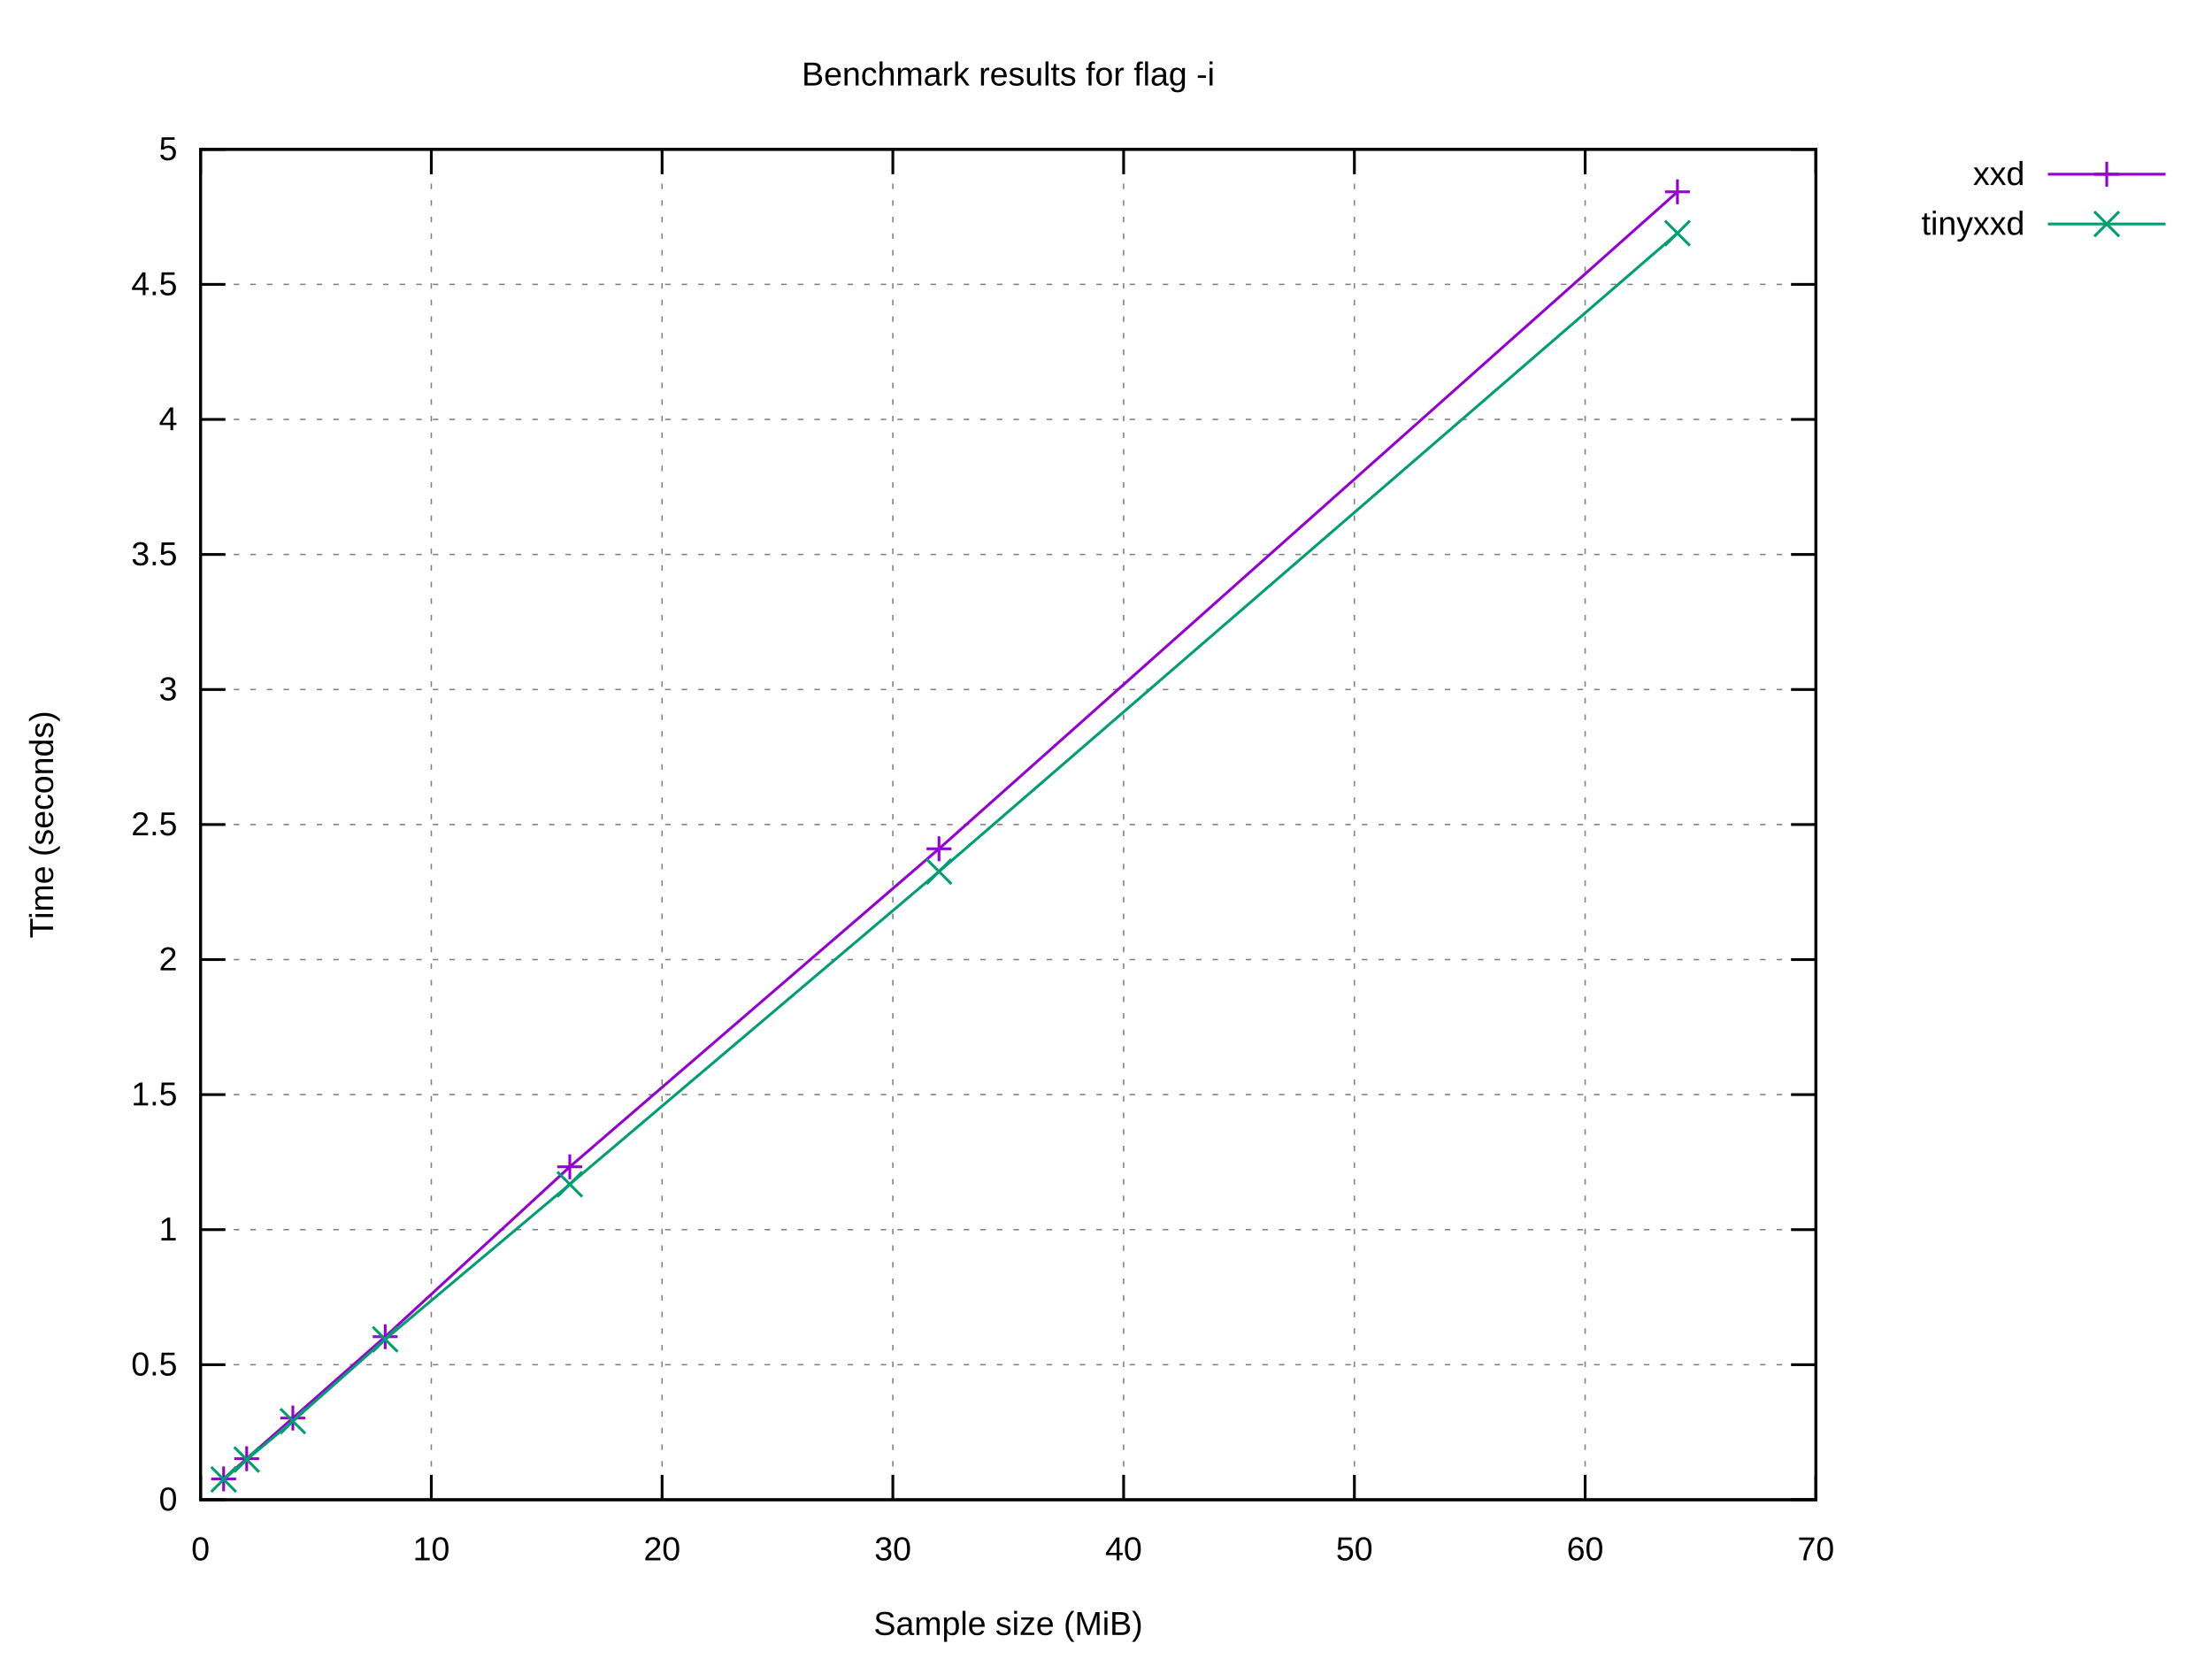
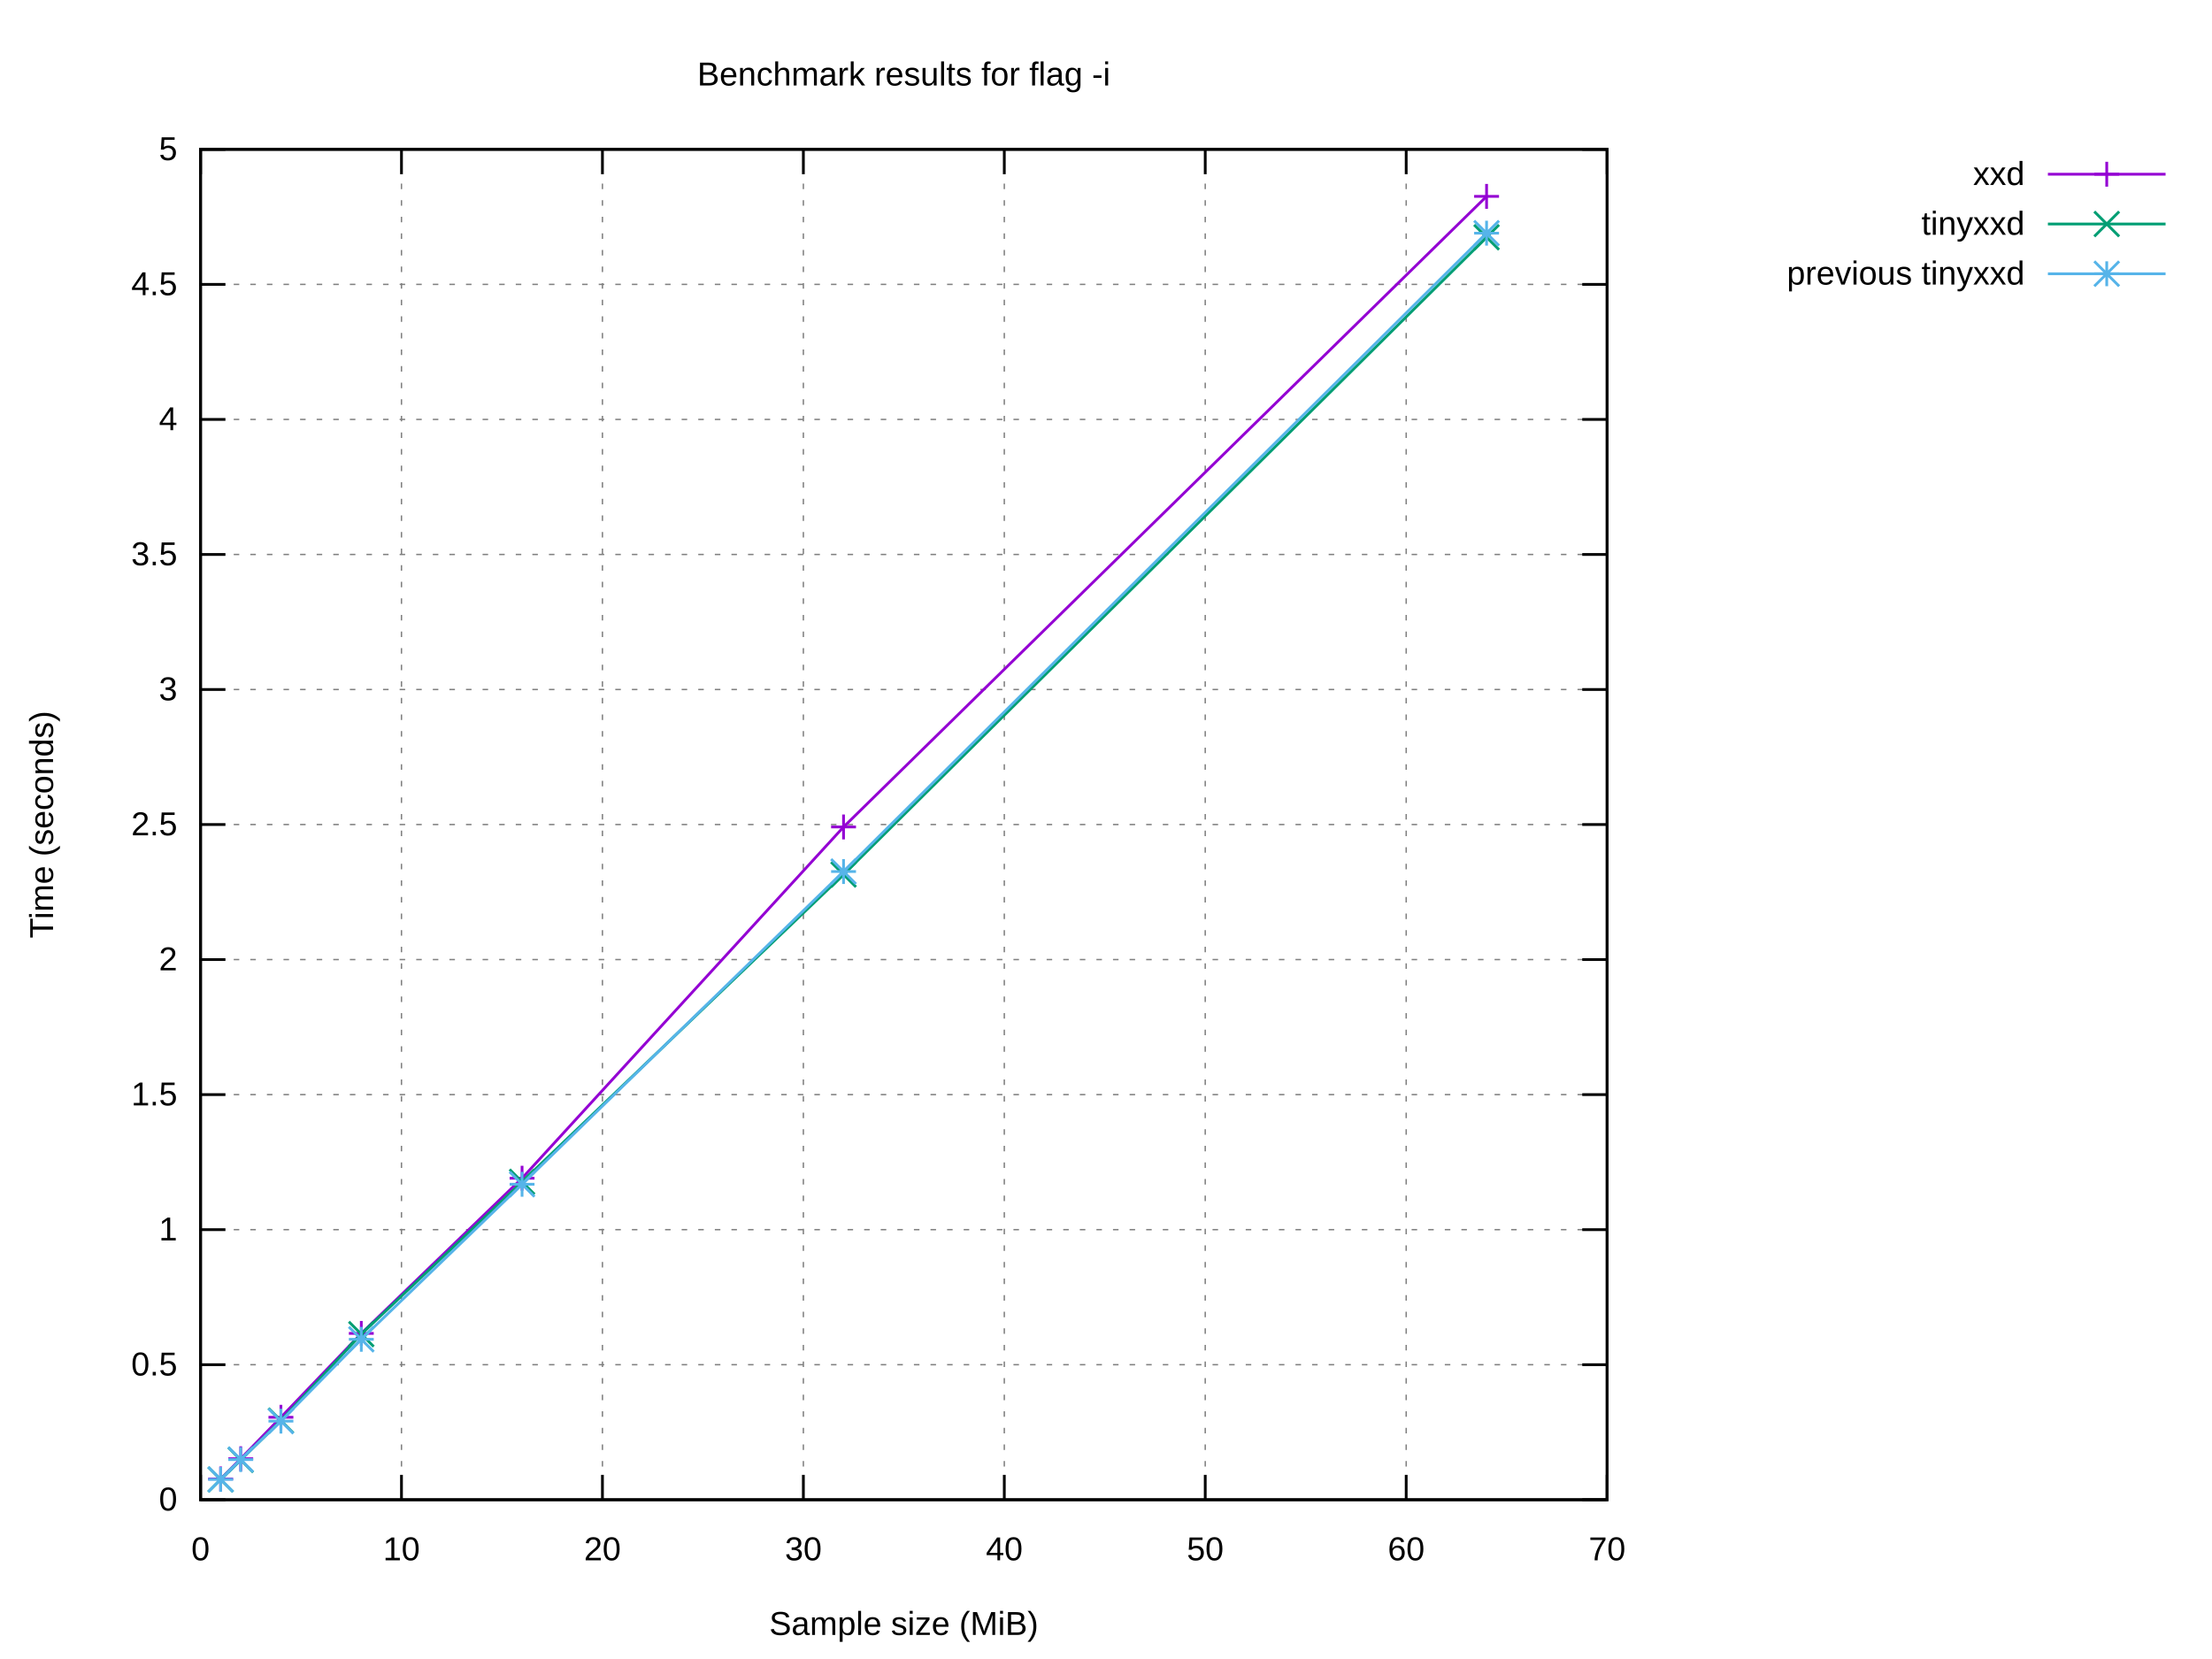
<svg xmlns="http://www.w3.org/2000/svg" xmlns:xlink="http://www.w3.org/1999/xlink" width="800" height="600" viewBox="0 0 800 600">
  <g id="gnuplot_canvas">
    <rect x="0" y="0" width="800" height="600" fill="#ffffff" />
    <defs>
      <circle id="gpDot" r="0.5" stroke-width="0.5" stroke="currentColor" />
      <path id="gpPt0" stroke-width="0.222" stroke="currentColor" d="M-1,0 h2 M0,-1 v2" />
      <path id="gpPt1" stroke-width="0.222" stroke="currentColor" d="M-1,-1 L1,1 M1,-1 L-1,1" />
      <path id="gpPt2" stroke-width="0.222" stroke="currentColor" d="M-1,0 L1,0 M0,-1 L0,1 M-1,-1 L1,1 M-1,1 L1,-1" />
      <rect id="gpPt3" stroke-width="0.222" stroke="currentColor" x="-1" y="-1" width="2" height="2" />
      <rect id="gpPt4" stroke-width="0.222" stroke="currentColor" fill="currentColor" x="-1" y="-1" width="2" height="2" />
      <circle id="gpPt5" stroke-width="0.222" stroke="currentColor" cx="0" cy="0" r="1" />
      <use xlink:href="#gpPt5" id="gpPt6" fill="currentColor" stroke="none" />
      <path id="gpPt7" stroke-width="0.222" stroke="currentColor" d="M0,-1.33 L-1.33,0.67 L1.33,0.67 z" />
      <use xlink:href="#gpPt7" id="gpPt8" fill="currentColor" stroke="none" />
      <use xlink:href="#gpPt7" id="gpPt9" stroke="currentColor" transform="rotate(180)" />
      <use xlink:href="#gpPt9" id="gpPt10" fill="currentColor" stroke="none" />
      <use xlink:href="#gpPt3" id="gpPt11" stroke="currentColor" transform="rotate(45)" />
      <use xlink:href="#gpPt11" id="gpPt12" fill="currentColor" stroke="none" />
      <path id="gpPt13" stroke-width="0.222" stroke="currentColor" d="M0,1.330 L1.265,0.411 L0.782,-1.067 L-0.782,-1.076 L-1.265,0.411 z" />
      <use xlink:href="#gpPt13" id="gpPt14" fill="currentColor" stroke="none" />
      <filter id="textbox" filterUnits="objectBoundingBox" x="0" y="0" height="1" width="1">
        <feFlood flood-color="#FFFFFF" flood-opacity="1" result="bgnd" />
        <feComposite in="SourceGraphic" in2="bgnd" operator="atop" />
      </filter>
      <filter id="greybox" filterUnits="objectBoundingBox" x="0" y="0" height="1" width="1">
        <feFlood flood-color="lightgrey" flood-opacity="1" result="grey" />
        <feComposite in="SourceGraphic" in2="grey" operator="atop" />
      </filter>
    </defs>
    <g fill="none" color="#FFFFFF" stroke="currentColor" stroke-width="1.00" stroke-linecap="butt" stroke-linejoin="miter">
</g>
    <g fill="none" color="black" stroke="currentColor" stroke-width="1.00" stroke-linecap="butt" stroke-linejoin="miter">
</g>
    <g fill="none" color="black" stroke="black" stroke-width="0.50" stroke-linecap="butt" stroke-linejoin="miter">
</g>
    <g fill="none" color="gray" stroke="currentColor" stroke-width="0.50" stroke-linecap="butt" stroke-linejoin="miter">
-       <path stroke="gray" stroke-dasharray="2,4" class="gridline" d="M72.53,542.40 L656.75,542.40  " />
-     </g>
-     <g fill="none" color="gray" stroke="gray" stroke-width="1.00" stroke-linecap="butt" stroke-linejoin="miter">
- </g>
-     <g fill="none" color="black" stroke="currentColor" stroke-width="1.00" stroke-linecap="butt" stroke-linejoin="miter">
-       <path stroke="black" d="M72.53,542.40 L81.53,542.40 M656.75,542.40 L647.75,542.40  " />
+       <path stroke="gray" stroke-dasharray="2,4" class="gridline" d="M72.53,542.40 L581.24,542.40  " />
+     </g>
+     <g fill="none" color="gray" stroke="gray" stroke-width="1.00" stroke-linecap="butt" stroke-linejoin="miter">
+ </g>
+     <g fill="none" color="black" stroke="currentColor" stroke-width="1.00" stroke-linecap="butt" stroke-linejoin="miter">
+       <path stroke="black" d="M72.53,542.40 L81.53,542.40 M581.24,542.40 L572.24,542.40  " />
      <g transform="translate(64.14,546.30)" stroke="none" fill="black" font-family="Arial" font-size="12.00" text-anchor="end">
        <text>
          <tspan font-family="Arial"> 0</tspan>
        </text>
      </g>
    </g>
    <g fill="none" color="black" stroke="currentColor" stroke-width="1.00" stroke-linecap="butt" stroke-linejoin="miter">
</g>
    <g fill="none" color="black" stroke="black" stroke-width="0.50" stroke-linecap="butt" stroke-linejoin="miter">
</g>
    <g fill="none" color="gray" stroke="currentColor" stroke-width="0.50" stroke-linecap="butt" stroke-linejoin="miter">
-       <path stroke="gray" stroke-dasharray="2,4" class="gridline" d="M72.53,493.56 L656.75,493.56  " />
-     </g>
-     <g fill="none" color="gray" stroke="gray" stroke-width="1.00" stroke-linecap="butt" stroke-linejoin="miter">
- </g>
-     <g fill="none" color="black" stroke="currentColor" stroke-width="1.00" stroke-linecap="butt" stroke-linejoin="miter">
-       <path stroke="black" d="M72.53,493.56 L81.53,493.56 M656.75,493.56 L647.75,493.56  " />
+       <path stroke="gray" stroke-dasharray="2,4" class="gridline" d="M72.53,493.56 L581.24,493.56  " />
+     </g>
+     <g fill="none" color="gray" stroke="gray" stroke-width="1.00" stroke-linecap="butt" stroke-linejoin="miter">
+ </g>
+     <g fill="none" color="black" stroke="currentColor" stroke-width="1.00" stroke-linecap="butt" stroke-linejoin="miter">
+       <path stroke="black" d="M72.53,493.56 L81.53,493.56 M581.24,493.56 L572.24,493.56  " />
      <g transform="translate(64.14,497.46)" stroke="none" fill="black" font-family="Arial" font-size="12.00" text-anchor="end">
        <text>
          <tspan font-family="Arial"> 0.5</tspan>
        </text>
      </g>
    </g>
    <g fill="none" color="black" stroke="currentColor" stroke-width="1.00" stroke-linecap="butt" stroke-linejoin="miter">
</g>
    <g fill="none" color="black" stroke="black" stroke-width="0.50" stroke-linecap="butt" stroke-linejoin="miter">
</g>
    <g fill="none" color="gray" stroke="currentColor" stroke-width="0.50" stroke-linecap="butt" stroke-linejoin="miter">
-       <path stroke="gray" stroke-dasharray="2,4" class="gridline" d="M72.53,444.72 L656.75,444.72  " />
-     </g>
-     <g fill="none" color="gray" stroke="gray" stroke-width="1.00" stroke-linecap="butt" stroke-linejoin="miter">
- </g>
-     <g fill="none" color="black" stroke="currentColor" stroke-width="1.00" stroke-linecap="butt" stroke-linejoin="miter">
-       <path stroke="black" d="M72.53,444.72 L81.53,444.72 M656.75,444.72 L647.75,444.72  " />
+       <path stroke="gray" stroke-dasharray="2,4" class="gridline" d="M72.53,444.72 L581.24,444.72  " />
+     </g>
+     <g fill="none" color="gray" stroke="gray" stroke-width="1.00" stroke-linecap="butt" stroke-linejoin="miter">
+ </g>
+     <g fill="none" color="black" stroke="currentColor" stroke-width="1.00" stroke-linecap="butt" stroke-linejoin="miter">
+       <path stroke="black" d="M72.53,444.72 L81.53,444.72 M581.24,444.72 L572.24,444.72  " />
      <g transform="translate(64.14,448.62)" stroke="none" fill="black" font-family="Arial" font-size="12.00" text-anchor="end">
        <text>
          <tspan font-family="Arial"> 1</tspan>
        </text>
      </g>
    </g>
    <g fill="none" color="black" stroke="currentColor" stroke-width="1.00" stroke-linecap="butt" stroke-linejoin="miter">
</g>
    <g fill="none" color="black" stroke="black" stroke-width="0.50" stroke-linecap="butt" stroke-linejoin="miter">
</g>
    <g fill="none" color="gray" stroke="currentColor" stroke-width="0.50" stroke-linecap="butt" stroke-linejoin="miter">
-       <path stroke="gray" stroke-dasharray="2,4" class="gridline" d="M72.53,395.88 L656.75,395.88  " />
-     </g>
-     <g fill="none" color="gray" stroke="gray" stroke-width="1.00" stroke-linecap="butt" stroke-linejoin="miter">
- </g>
-     <g fill="none" color="black" stroke="currentColor" stroke-width="1.00" stroke-linecap="butt" stroke-linejoin="miter">
-       <path stroke="black" d="M72.53,395.88 L81.53,395.88 M656.75,395.88 L647.75,395.88  " />
+       <path stroke="gray" stroke-dasharray="2,4" class="gridline" d="M72.53,395.88 L581.24,395.88  " />
+     </g>
+     <g fill="none" color="gray" stroke="gray" stroke-width="1.00" stroke-linecap="butt" stroke-linejoin="miter">
+ </g>
+     <g fill="none" color="black" stroke="currentColor" stroke-width="1.00" stroke-linecap="butt" stroke-linejoin="miter">
+       <path stroke="black" d="M72.53,395.88 L81.53,395.88 M581.24,395.88 L572.24,395.88  " />
      <g transform="translate(64.14,399.78)" stroke="none" fill="black" font-family="Arial" font-size="12.00" text-anchor="end">
        <text>
          <tspan font-family="Arial"> 1.5</tspan>
        </text>
      </g>
    </g>
    <g fill="none" color="black" stroke="currentColor" stroke-width="1.00" stroke-linecap="butt" stroke-linejoin="miter">
</g>
    <g fill="none" color="black" stroke="black" stroke-width="0.50" stroke-linecap="butt" stroke-linejoin="miter">
</g>
    <g fill="none" color="gray" stroke="currentColor" stroke-width="0.50" stroke-linecap="butt" stroke-linejoin="miter">
-       <path stroke="gray" stroke-dasharray="2,4" class="gridline" d="M72.53,347.04 L656.75,347.04  " />
-     </g>
-     <g fill="none" color="gray" stroke="gray" stroke-width="1.00" stroke-linecap="butt" stroke-linejoin="miter">
- </g>
-     <g fill="none" color="black" stroke="currentColor" stroke-width="1.00" stroke-linecap="butt" stroke-linejoin="miter">
-       <path stroke="black" d="M72.53,347.04 L81.53,347.04 M656.75,347.04 L647.75,347.04  " />
+       <path stroke="gray" stroke-dasharray="2,4" class="gridline" d="M72.53,347.04 L581.24,347.04  " />
+     </g>
+     <g fill="none" color="gray" stroke="gray" stroke-width="1.00" stroke-linecap="butt" stroke-linejoin="miter">
+ </g>
+     <g fill="none" color="black" stroke="currentColor" stroke-width="1.00" stroke-linecap="butt" stroke-linejoin="miter">
+       <path stroke="black" d="M72.53,347.04 L81.53,347.04 M581.24,347.04 L572.24,347.04  " />
      <g transform="translate(64.14,350.94)" stroke="none" fill="black" font-family="Arial" font-size="12.00" text-anchor="end">
        <text>
          <tspan font-family="Arial"> 2</tspan>
        </text>
      </g>
    </g>
    <g fill="none" color="black" stroke="currentColor" stroke-width="1.00" stroke-linecap="butt" stroke-linejoin="miter">
</g>
    <g fill="none" color="black" stroke="black" stroke-width="0.50" stroke-linecap="butt" stroke-linejoin="miter">
</g>
    <g fill="none" color="gray" stroke="currentColor" stroke-width="0.50" stroke-linecap="butt" stroke-linejoin="miter">
-       <path stroke="gray" stroke-dasharray="2,4" class="gridline" d="M72.53,298.20 L656.75,298.20  " />
-     </g>
-     <g fill="none" color="gray" stroke="gray" stroke-width="1.00" stroke-linecap="butt" stroke-linejoin="miter">
- </g>
-     <g fill="none" color="black" stroke="currentColor" stroke-width="1.00" stroke-linecap="butt" stroke-linejoin="miter">
-       <path stroke="black" d="M72.53,298.20 L81.53,298.20 M656.75,298.20 L647.75,298.20  " />
+       <path stroke="gray" stroke-dasharray="2,4" class="gridline" d="M72.53,298.20 L581.24,298.20  " />
+     </g>
+     <g fill="none" color="gray" stroke="gray" stroke-width="1.00" stroke-linecap="butt" stroke-linejoin="miter">
+ </g>
+     <g fill="none" color="black" stroke="currentColor" stroke-width="1.00" stroke-linecap="butt" stroke-linejoin="miter">
+       <path stroke="black" d="M72.53,298.20 L81.53,298.20 M581.24,298.20 L572.24,298.20  " />
      <g transform="translate(64.14,302.10)" stroke="none" fill="black" font-family="Arial" font-size="12.00" text-anchor="end">
        <text>
          <tspan font-family="Arial"> 2.5</tspan>
        </text>
      </g>
    </g>
    <g fill="none" color="black" stroke="currentColor" stroke-width="1.00" stroke-linecap="butt" stroke-linejoin="miter">
</g>
    <g fill="none" color="black" stroke="black" stroke-width="0.50" stroke-linecap="butt" stroke-linejoin="miter">
</g>
    <g fill="none" color="gray" stroke="currentColor" stroke-width="0.50" stroke-linecap="butt" stroke-linejoin="miter">
-       <path stroke="gray" stroke-dasharray="2,4" class="gridline" d="M72.53,249.37 L656.75,249.37  " />
-     </g>
-     <g fill="none" color="gray" stroke="gray" stroke-width="1.00" stroke-linecap="butt" stroke-linejoin="miter">
- </g>
-     <g fill="none" color="black" stroke="currentColor" stroke-width="1.00" stroke-linecap="butt" stroke-linejoin="miter">
-       <path stroke="black" d="M72.53,249.37 L81.53,249.37 M656.75,249.37 L647.75,249.37  " />
+       <path stroke="gray" stroke-dasharray="2,4" class="gridline" d="M72.53,249.37 L581.24,249.37  " />
+     </g>
+     <g fill="none" color="gray" stroke="gray" stroke-width="1.00" stroke-linecap="butt" stroke-linejoin="miter">
+ </g>
+     <g fill="none" color="black" stroke="currentColor" stroke-width="1.00" stroke-linecap="butt" stroke-linejoin="miter">
+       <path stroke="black" d="M72.53,249.37 L81.53,249.37 M581.24,249.37 L572.24,249.37  " />
      <g transform="translate(64.14,253.27)" stroke="none" fill="black" font-family="Arial" font-size="12.00" text-anchor="end">
        <text>
          <tspan font-family="Arial"> 3</tspan>
        </text>
      </g>
    </g>
    <g fill="none" color="black" stroke="currentColor" stroke-width="1.00" stroke-linecap="butt" stroke-linejoin="miter">
</g>
    <g fill="none" color="black" stroke="black" stroke-width="0.50" stroke-linecap="butt" stroke-linejoin="miter">
</g>
    <g fill="none" color="gray" stroke="currentColor" stroke-width="0.50" stroke-linecap="butt" stroke-linejoin="miter">
-       <path stroke="gray" stroke-dasharray="2,4" class="gridline" d="M72.53,200.53 L656.75,200.53  " />
-     </g>
-     <g fill="none" color="gray" stroke="gray" stroke-width="1.00" stroke-linecap="butt" stroke-linejoin="miter">
- </g>
-     <g fill="none" color="black" stroke="currentColor" stroke-width="1.00" stroke-linecap="butt" stroke-linejoin="miter">
-       <path stroke="black" d="M72.53,200.53 L81.53,200.53 M656.75,200.53 L647.75,200.53  " />
+       <path stroke="gray" stroke-dasharray="2,4" class="gridline" d="M72.53,200.53 L581.24,200.53  " />
+     </g>
+     <g fill="none" color="gray" stroke="gray" stroke-width="1.00" stroke-linecap="butt" stroke-linejoin="miter">
+ </g>
+     <g fill="none" color="black" stroke="currentColor" stroke-width="1.00" stroke-linecap="butt" stroke-linejoin="miter">
+       <path stroke="black" d="M72.53,200.53 L81.53,200.53 M581.24,200.53 L572.24,200.53  " />
      <g transform="translate(64.14,204.43)" stroke="none" fill="black" font-family="Arial" font-size="12.00" text-anchor="end">
        <text>
          <tspan font-family="Arial"> 3.5</tspan>
        </text>
      </g>
    </g>
    <g fill="none" color="black" stroke="currentColor" stroke-width="1.00" stroke-linecap="butt" stroke-linejoin="miter">
</g>
    <g fill="none" color="black" stroke="black" stroke-width="0.50" stroke-linecap="butt" stroke-linejoin="miter">
</g>
    <g fill="none" color="gray" stroke="currentColor" stroke-width="0.50" stroke-linecap="butt" stroke-linejoin="miter">
-       <path stroke="gray" stroke-dasharray="2,4" class="gridline" d="M72.53,151.69 L656.75,151.69  " />
-     </g>
-     <g fill="none" color="gray" stroke="gray" stroke-width="1.00" stroke-linecap="butt" stroke-linejoin="miter">
- </g>
-     <g fill="none" color="black" stroke="currentColor" stroke-width="1.00" stroke-linecap="butt" stroke-linejoin="miter">
-       <path stroke="black" d="M72.53,151.69 L81.53,151.69 M656.75,151.69 L647.75,151.69  " />
+       <path stroke="gray" stroke-dasharray="2,4" class="gridline" d="M72.53,151.69 L581.24,151.69  " />
+     </g>
+     <g fill="none" color="gray" stroke="gray" stroke-width="1.00" stroke-linecap="butt" stroke-linejoin="miter">
+ </g>
+     <g fill="none" color="black" stroke="currentColor" stroke-width="1.00" stroke-linecap="butt" stroke-linejoin="miter">
+       <path stroke="black" d="M72.53,151.69 L81.53,151.69 M581.24,151.69 L572.24,151.69  " />
      <g transform="translate(64.14,155.59)" stroke="none" fill="black" font-family="Arial" font-size="12.00" text-anchor="end">
        <text>
          <tspan font-family="Arial"> 4</tspan>
        </text>
      </g>
    </g>
    <g fill="none" color="black" stroke="currentColor" stroke-width="1.00" stroke-linecap="butt" stroke-linejoin="miter">
</g>
    <g fill="none" color="black" stroke="black" stroke-width="0.50" stroke-linecap="butt" stroke-linejoin="miter">
</g>
    <g fill="none" color="gray" stroke="currentColor" stroke-width="0.50" stroke-linecap="butt" stroke-linejoin="miter">
-       <path stroke="gray" stroke-dasharray="2,4" class="gridline" d="M72.53,102.85 L656.75,102.85  " />
-     </g>
-     <g fill="none" color="gray" stroke="gray" stroke-width="1.00" stroke-linecap="butt" stroke-linejoin="miter">
- </g>
-     <g fill="none" color="black" stroke="currentColor" stroke-width="1.00" stroke-linecap="butt" stroke-linejoin="miter">
-       <path stroke="black" d="M72.53,102.85 L81.53,102.85 M656.75,102.85 L647.75,102.85  " />
+       <path stroke="gray" stroke-dasharray="2,4" class="gridline" d="M72.53,102.85 L581.24,102.85  " />
+     </g>
+     <g fill="none" color="gray" stroke="gray" stroke-width="1.00" stroke-linecap="butt" stroke-linejoin="miter">
+ </g>
+     <g fill="none" color="black" stroke="currentColor" stroke-width="1.00" stroke-linecap="butt" stroke-linejoin="miter">
+       <path stroke="black" d="M72.53,102.85 L81.53,102.85 M581.24,102.85 L572.24,102.85  " />
      <g transform="translate(64.14,106.75)" stroke="none" fill="black" font-family="Arial" font-size="12.00" text-anchor="end">
        <text>
          <tspan font-family="Arial"> 4.5</tspan>
        </text>
      </g>
    </g>
    <g fill="none" color="black" stroke="currentColor" stroke-width="1.00" stroke-linecap="butt" stroke-linejoin="miter">
</g>
    <g fill="none" color="black" stroke="black" stroke-width="0.50" stroke-linecap="butt" stroke-linejoin="miter">
</g>
    <g fill="none" color="gray" stroke="currentColor" stroke-width="0.50" stroke-linecap="butt" stroke-linejoin="miter">
-       <path stroke="gray" stroke-dasharray="2,4" class="gridline" d="M72.53,54.01 L656.75,54.01  " />
-     </g>
-     <g fill="none" color="gray" stroke="gray" stroke-width="1.00" stroke-linecap="butt" stroke-linejoin="miter">
- </g>
-     <g fill="none" color="black" stroke="currentColor" stroke-width="1.00" stroke-linecap="butt" stroke-linejoin="miter">
-       <path stroke="black" d="M72.53,54.01 L81.53,54.01 M656.75,54.01 L647.75,54.01  " />
+       <path stroke="gray" stroke-dasharray="2,4" class="gridline" d="M72.53,54.01 L581.24,54.01  " />
+     </g>
+     <g fill="none" color="gray" stroke="gray" stroke-width="1.00" stroke-linecap="butt" stroke-linejoin="miter">
+ </g>
+     <g fill="none" color="black" stroke="currentColor" stroke-width="1.00" stroke-linecap="butt" stroke-linejoin="miter">
+       <path stroke="black" d="M72.53,54.01 L81.53,54.01 M581.24,54.01 L572.24,54.01  " />
      <g transform="translate(64.14,57.91)" stroke="none" fill="black" font-family="Arial" font-size="12.00" text-anchor="end">
        <text>
          <tspan font-family="Arial"> 5</tspan>
        </text>
      </g>
    </g>
    <g fill="none" color="black" stroke="currentColor" stroke-width="1.00" stroke-linecap="butt" stroke-linejoin="miter">
</g>
    <g fill="none" color="black" stroke="black" stroke-width="0.50" stroke-linecap="butt" stroke-linejoin="miter">
</g>
    <g fill="none" color="gray" stroke="currentColor" stroke-width="0.50" stroke-linecap="butt" stroke-linejoin="miter">
      <path stroke="gray" stroke-dasharray="2,4" class="gridline" d="M72.53,542.40 L72.53,54.01  " />
    </g>
    <g fill="none" color="gray" stroke="gray" stroke-width="1.00" stroke-linecap="butt" stroke-linejoin="miter">
</g>
    <g fill="none" color="black" stroke="currentColor" stroke-width="1.00" stroke-linecap="butt" stroke-linejoin="miter">
      <path stroke="black" d="M72.53,542.40 L72.53,533.40 M72.53,54.01 L72.53,63.01  " />
      <g transform="translate(72.53,564.30)" stroke="none" fill="black" font-family="Arial" font-size="12.00" text-anchor="middle">
        <text>
          <tspan font-family="Arial"> 0</tspan>
        </text>
      </g>
    </g>
    <g fill="none" color="black" stroke="currentColor" stroke-width="1.00" stroke-linecap="butt" stroke-linejoin="miter">
</g>
    <g fill="none" color="black" stroke="black" stroke-width="0.50" stroke-linecap="butt" stroke-linejoin="miter">
</g>
    <g fill="none" color="gray" stroke="currentColor" stroke-width="0.50" stroke-linecap="butt" stroke-linejoin="miter">
-       <path stroke="gray" stroke-dasharray="2,4" class="gridline" d="M155.99,542.40 L155.99,54.01  " />
-     </g>
-     <g fill="none" color="gray" stroke="gray" stroke-width="1.00" stroke-linecap="butt" stroke-linejoin="miter">
- </g>
-     <g fill="none" color="black" stroke="currentColor" stroke-width="1.00" stroke-linecap="butt" stroke-linejoin="miter">
-       <path stroke="black" d="M155.99,542.40 L155.99,533.40 M155.99,54.01 L155.99,63.01  " />
-       <g transform="translate(155.99,564.30)" stroke="none" fill="black" font-family="Arial" font-size="12.00" text-anchor="middle">
+       <path stroke="gray" stroke-dasharray="2,4" class="gridline" d="M145.20,542.40 L145.20,54.01  " />
+     </g>
+     <g fill="none" color="gray" stroke="gray" stroke-width="1.00" stroke-linecap="butt" stroke-linejoin="miter">
+ </g>
+     <g fill="none" color="black" stroke="currentColor" stroke-width="1.00" stroke-linecap="butt" stroke-linejoin="miter">
+       <path stroke="black" d="M145.20,542.40 L145.20,533.40 M145.20,54.01 L145.20,63.01  " />
+       <g transform="translate(145.20,564.30)" stroke="none" fill="black" font-family="Arial" font-size="12.00" text-anchor="middle">
        <text>
          <tspan font-family="Arial"> 10</tspan>
        </text>
      </g>
    </g>
    <g fill="none" color="black" stroke="currentColor" stroke-width="1.00" stroke-linecap="butt" stroke-linejoin="miter">
</g>
    <g fill="none" color="black" stroke="black" stroke-width="0.50" stroke-linecap="butt" stroke-linejoin="miter">
</g>
    <g fill="none" color="gray" stroke="currentColor" stroke-width="0.50" stroke-linecap="butt" stroke-linejoin="miter">
-       <path stroke="gray" stroke-dasharray="2,4" class="gridline" d="M239.45,542.40 L239.45,54.01  " />
-     </g>
-     <g fill="none" color="gray" stroke="gray" stroke-width="1.00" stroke-linecap="butt" stroke-linejoin="miter">
- </g>
-     <g fill="none" color="black" stroke="currentColor" stroke-width="1.00" stroke-linecap="butt" stroke-linejoin="miter">
-       <path stroke="black" d="M239.45,542.40 L239.45,533.40 M239.45,54.01 L239.45,63.01  " />
-       <g transform="translate(239.45,564.30)" stroke="none" fill="black" font-family="Arial" font-size="12.00" text-anchor="middle">
+       <path stroke="gray" stroke-dasharray="2,4" class="gridline" d="M217.88,542.40 L217.88,54.01  " />
+     </g>
+     <g fill="none" color="gray" stroke="gray" stroke-width="1.00" stroke-linecap="butt" stroke-linejoin="miter">
+ </g>
+     <g fill="none" color="black" stroke="currentColor" stroke-width="1.00" stroke-linecap="butt" stroke-linejoin="miter">
+       <path stroke="black" d="M217.88,542.40 L217.88,533.40 M217.88,54.01 L217.88,63.01  " />
+       <g transform="translate(217.88,564.30)" stroke="none" fill="black" font-family="Arial" font-size="12.00" text-anchor="middle">
        <text>
          <tspan font-family="Arial"> 20</tspan>
        </text>
      </g>
    </g>
    <g fill="none" color="black" stroke="currentColor" stroke-width="1.00" stroke-linecap="butt" stroke-linejoin="miter">
</g>
    <g fill="none" color="black" stroke="black" stroke-width="0.50" stroke-linecap="butt" stroke-linejoin="miter">
</g>
    <g fill="none" color="gray" stroke="currentColor" stroke-width="0.50" stroke-linecap="butt" stroke-linejoin="miter">
-       <path stroke="gray" stroke-dasharray="2,4" class="gridline" d="M322.91,542.40 L322.91,54.01  " />
-     </g>
-     <g fill="none" color="gray" stroke="gray" stroke-width="1.00" stroke-linecap="butt" stroke-linejoin="miter">
- </g>
-     <g fill="none" color="black" stroke="currentColor" stroke-width="1.00" stroke-linecap="butt" stroke-linejoin="miter">
-       <path stroke="black" d="M322.91,542.40 L322.91,533.40 M322.91,54.01 L322.91,63.01  " />
-       <g transform="translate(322.91,564.30)" stroke="none" fill="black" font-family="Arial" font-size="12.00" text-anchor="middle">
+       <path stroke="gray" stroke-dasharray="2,4" class="gridline" d="M290.55,542.40 L290.55,54.01  " />
+     </g>
+     <g fill="none" color="gray" stroke="gray" stroke-width="1.00" stroke-linecap="butt" stroke-linejoin="miter">
+ </g>
+     <g fill="none" color="black" stroke="currentColor" stroke-width="1.00" stroke-linecap="butt" stroke-linejoin="miter">
+       <path stroke="black" d="M290.55,542.40 L290.55,533.40 M290.55,54.01 L290.55,63.01  " />
+       <g transform="translate(290.55,564.30)" stroke="none" fill="black" font-family="Arial" font-size="12.00" text-anchor="middle">
        <text>
          <tspan font-family="Arial"> 30</tspan>
        </text>
      </g>
    </g>
    <g fill="none" color="black" stroke="currentColor" stroke-width="1.00" stroke-linecap="butt" stroke-linejoin="miter">
</g>
    <g fill="none" color="black" stroke="black" stroke-width="0.50" stroke-linecap="butt" stroke-linejoin="miter">
</g>
    <g fill="none" color="gray" stroke="currentColor" stroke-width="0.50" stroke-linecap="butt" stroke-linejoin="miter">
-       <path stroke="gray" stroke-dasharray="2,4" class="gridline" d="M406.37,542.40 L406.37,54.01  " />
-     </g>
-     <g fill="none" color="gray" stroke="gray" stroke-width="1.00" stroke-linecap="butt" stroke-linejoin="miter">
- </g>
-     <g fill="none" color="black" stroke="currentColor" stroke-width="1.00" stroke-linecap="butt" stroke-linejoin="miter">
-       <path stroke="black" d="M406.37,542.40 L406.37,533.40 M406.37,54.01 L406.37,63.01  " />
-       <g transform="translate(406.37,564.30)" stroke="none" fill="black" font-family="Arial" font-size="12.00" text-anchor="middle">
+       <path stroke="gray" stroke-dasharray="2,4" class="gridline" d="M363.22,542.40 L363.22,54.01  " />
+     </g>
+     <g fill="none" color="gray" stroke="gray" stroke-width="1.00" stroke-linecap="butt" stroke-linejoin="miter">
+ </g>
+     <g fill="none" color="black" stroke="currentColor" stroke-width="1.00" stroke-linecap="butt" stroke-linejoin="miter">
+       <path stroke="black" d="M363.22,542.40 L363.22,533.40 M363.22,54.01 L363.22,63.01  " />
+       <g transform="translate(363.22,564.30)" stroke="none" fill="black" font-family="Arial" font-size="12.00" text-anchor="middle">
        <text>
          <tspan font-family="Arial"> 40</tspan>
        </text>
      </g>
    </g>
    <g fill="none" color="black" stroke="currentColor" stroke-width="1.00" stroke-linecap="butt" stroke-linejoin="miter">
</g>
    <g fill="none" color="black" stroke="black" stroke-width="0.50" stroke-linecap="butt" stroke-linejoin="miter">
</g>
    <g fill="none" color="gray" stroke="currentColor" stroke-width="0.50" stroke-linecap="butt" stroke-linejoin="miter">
-       <path stroke="gray" stroke-dasharray="2,4" class="gridline" d="M489.83,542.40 L489.83,54.01  " />
-     </g>
-     <g fill="none" color="gray" stroke="gray" stroke-width="1.00" stroke-linecap="butt" stroke-linejoin="miter">
- </g>
-     <g fill="none" color="black" stroke="currentColor" stroke-width="1.00" stroke-linecap="butt" stroke-linejoin="miter">
-       <path stroke="black" d="M489.83,542.40 L489.83,533.40 M489.83,54.01 L489.83,63.01  " />
-       <g transform="translate(489.83,564.30)" stroke="none" fill="black" font-family="Arial" font-size="12.00" text-anchor="middle">
+       <path stroke="gray" stroke-dasharray="2,4" class="gridline" d="M435.89,542.40 L435.89,54.01  " />
+     </g>
+     <g fill="none" color="gray" stroke="gray" stroke-width="1.00" stroke-linecap="butt" stroke-linejoin="miter">
+ </g>
+     <g fill="none" color="black" stroke="currentColor" stroke-width="1.00" stroke-linecap="butt" stroke-linejoin="miter">
+       <path stroke="black" d="M435.89,542.40 L435.89,533.40 M435.89,54.01 L435.89,63.01  " />
+       <g transform="translate(435.89,564.30)" stroke="none" fill="black" font-family="Arial" font-size="12.00" text-anchor="middle">
        <text>
          <tspan font-family="Arial"> 50</tspan>
        </text>
      </g>
    </g>
    <g fill="none" color="black" stroke="currentColor" stroke-width="1.00" stroke-linecap="butt" stroke-linejoin="miter">
</g>
    <g fill="none" color="black" stroke="black" stroke-width="0.50" stroke-linecap="butt" stroke-linejoin="miter">
</g>
    <g fill="none" color="gray" stroke="currentColor" stroke-width="0.50" stroke-linecap="butt" stroke-linejoin="miter">
-       <path stroke="gray" stroke-dasharray="2,4" class="gridline" d="M573.29,542.40 L573.29,54.01  " />
-     </g>
-     <g fill="none" color="gray" stroke="gray" stroke-width="1.00" stroke-linecap="butt" stroke-linejoin="miter">
- </g>
-     <g fill="none" color="black" stroke="currentColor" stroke-width="1.00" stroke-linecap="butt" stroke-linejoin="miter">
-       <path stroke="black" d="M573.29,542.40 L573.29,533.40 M573.29,54.01 L573.29,63.01  " />
-       <g transform="translate(573.29,564.30)" stroke="none" fill="black" font-family="Arial" font-size="12.00" text-anchor="middle">
+       <path stroke="gray" stroke-dasharray="2,4" class="gridline" d="M508.57,542.40 L508.57,54.01  " />
+     </g>
+     <g fill="none" color="gray" stroke="gray" stroke-width="1.00" stroke-linecap="butt" stroke-linejoin="miter">
+ </g>
+     <g fill="none" color="black" stroke="currentColor" stroke-width="1.00" stroke-linecap="butt" stroke-linejoin="miter">
+       <path stroke="black" d="M508.57,542.40 L508.57,533.40 M508.57,54.01 L508.57,63.01  " />
+       <g transform="translate(508.57,564.30)" stroke="none" fill="black" font-family="Arial" font-size="12.00" text-anchor="middle">
        <text>
          <tspan font-family="Arial"> 60</tspan>
        </text>
      </g>
    </g>
    <g fill="none" color="black" stroke="currentColor" stroke-width="1.00" stroke-linecap="butt" stroke-linejoin="miter">
</g>
    <g fill="none" color="black" stroke="black" stroke-width="0.50" stroke-linecap="butt" stroke-linejoin="miter">
</g>
    <g fill="none" color="gray" stroke="currentColor" stroke-width="0.50" stroke-linecap="butt" stroke-linejoin="miter">
-       <path stroke="gray" stroke-dasharray="2,4" class="gridline" d="M656.75,542.40 L656.75,54.01  " />
-     </g>
-     <g fill="none" color="gray" stroke="gray" stroke-width="1.00" stroke-linecap="butt" stroke-linejoin="miter">
- </g>
-     <g fill="none" color="black" stroke="currentColor" stroke-width="1.00" stroke-linecap="butt" stroke-linejoin="miter">
-       <path stroke="black" d="M656.75,542.40 L656.75,533.40 M656.75,54.01 L656.75,63.01  " />
-       <g transform="translate(656.75,564.30)" stroke="none" fill="black" font-family="Arial" font-size="12.00" text-anchor="middle">
+       <path stroke="gray" stroke-dasharray="2,4" class="gridline" d="M581.24,542.40 L581.24,54.01  " />
+     </g>
+     <g fill="none" color="gray" stroke="gray" stroke-width="1.00" stroke-linecap="butt" stroke-linejoin="miter">
+ </g>
+     <g fill="none" color="black" stroke="currentColor" stroke-width="1.00" stroke-linecap="butt" stroke-linejoin="miter">
+       <path stroke="black" d="M581.24,542.40 L581.24,533.40 M581.24,54.01 L581.24,63.01  " />
+       <g transform="translate(581.24,564.30)" stroke="none" fill="black" font-family="Arial" font-size="12.00" text-anchor="middle">
        <text>
          <tspan font-family="Arial"> 70</tspan>
        </text>
      </g>
    </g>
    <g fill="none" color="black" stroke="currentColor" stroke-width="1.00" stroke-linecap="butt" stroke-linejoin="miter">
</g>
    <g fill="none" color="black" stroke="currentColor" stroke-width="1.00" stroke-linecap="butt" stroke-linejoin="miter">
-       <path stroke="black" d="M72.53,54.01 L72.53,542.40 L656.75,542.40 L656.75,54.01 L72.53,54.01 Z  " />
+       <path stroke="black" d="M72.53,54.01 L72.53,542.40 L581.24,542.40 L581.24,54.01 L72.53,54.01 Z  " />
    </g>
    <g fill="none" color="black" stroke="currentColor" stroke-width="1.00" stroke-linecap="butt" stroke-linejoin="miter">
</g>
    <g id="gnuplot_plot_1">
      <g fill="none" color="black" stroke="currentColor" stroke-width="1.00" stroke-linecap="butt" stroke-linejoin="miter">
        <g transform="translate(732.26,66.91)" stroke="none" fill="black" font-family="Arial" font-size="12.00" text-anchor="end">
          <text>
            <tspan font-family="Arial">xxd</tspan>
          </text>
        </g>
      </g>
      <g fill="none" color="black" stroke="currentColor" stroke-width="1.00" stroke-linecap="butt" stroke-linejoin="miter">
-         <path stroke="rgb(148,   0, 211)" d="M740.65,63.01 L783.21,63.01 M606.67,69.37 L339.60,306.97 L206.07,421.99 L139.30,483.44 L105.91,512.85 L89.22,527.56   L80.88,534.86  " />
-         <use xlink:href="#gpPt0" transform="translate(606.67,69.37) scale(4.50)" color="rgb(148,   0, 211)" />
-         <use xlink:href="#gpPt0" transform="translate(339.60,306.97) scale(4.50)" color="rgb(148,   0, 211)" />
-         <use xlink:href="#gpPt0" transform="translate(206.07,421.99) scale(4.50)" color="rgb(148,   0, 211)" />
-         <use xlink:href="#gpPt0" transform="translate(139.30,483.44) scale(4.50)" color="rgb(148,   0, 211)" />
-         <use xlink:href="#gpPt0" transform="translate(105.91,512.85) scale(4.50)" color="rgb(148,   0, 211)" />
-         <use xlink:href="#gpPt0" transform="translate(89.22,527.56) scale(4.50)" color="rgb(148,   0, 211)" />
-         <use xlink:href="#gpPt0" transform="translate(80.88,534.86) scale(4.50)" color="rgb(148,   0, 211)" />
+         <path stroke="rgb(148,   0, 211)" d="M740.65,63.01 L783.21,63.01 M537.64,71.02 L305.08,299.08 L188.81,426.12 L130.67,482.24 L101.60,512.58 L87.06,527.57   L79.80,534.88  " />
+         <use xlink:href="#gpPt0" transform="translate(537.64,71.02) scale(4.50)" color="rgb(148,   0, 211)" />
+         <use xlink:href="#gpPt0" transform="translate(305.08,299.08) scale(4.50)" color="rgb(148,   0, 211)" />
+         <use xlink:href="#gpPt0" transform="translate(188.81,426.12) scale(4.50)" color="rgb(148,   0, 211)" />
+         <use xlink:href="#gpPt0" transform="translate(130.67,482.24) scale(4.50)" color="rgb(148,   0, 211)" />
+         <use xlink:href="#gpPt0" transform="translate(101.60,512.58) scale(4.50)" color="rgb(148,   0, 211)" />
+         <use xlink:href="#gpPt0" transform="translate(87.06,527.57) scale(4.50)" color="rgb(148,   0, 211)" />
+         <use xlink:href="#gpPt0" transform="translate(79.80,534.88) scale(4.50)" color="rgb(148,   0, 211)" />
        <use xlink:href="#gpPt0" transform="translate(761.93,63.01) scale(4.50)" color="rgb(148,   0, 211)" />
      </g>
    </g>
    <g id="gnuplot_plot_2">
      <g fill="none" color="black" stroke="currentColor" stroke-width="1.00" stroke-linecap="butt" stroke-linejoin="miter">
        <g transform="translate(732.26,84.91)" stroke="none" fill="black" font-family="Arial" font-size="12.00" text-anchor="end">
          <text>
            <tspan font-family="Arial">tinyxxd</tspan>
          </text>
        </g>
      </g>
      <g fill="none" color="black" stroke="currentColor" stroke-width="1.00" stroke-linecap="butt" stroke-linejoin="miter">
-         <path stroke="rgb(  0, 158, 115)" d="M740.65,81.01 L783.21,81.01 M606.67,84.33 L339.60,315.20 L206.07,428.30 L139.30,484.38 L105.91,513.97 L89.22,527.88   L80.88,535.05  " />
-         <use xlink:href="#gpPt1" transform="translate(606.67,84.33) scale(4.50)" color="rgb(  0, 158, 115)" />
-         <use xlink:href="#gpPt1" transform="translate(339.60,315.20) scale(4.50)" color="rgb(  0, 158, 115)" />
-         <use xlink:href="#gpPt1" transform="translate(206.07,428.30) scale(4.50)" color="rgb(  0, 158, 115)" />
-         <use xlink:href="#gpPt1" transform="translate(139.30,484.38) scale(4.50)" color="rgb(  0, 158, 115)" />
-         <use xlink:href="#gpPt1" transform="translate(105.91,513.97) scale(4.50)" color="rgb(  0, 158, 115)" />
-         <use xlink:href="#gpPt1" transform="translate(89.22,527.88) scale(4.50)" color="rgb(  0, 158, 115)" />
-         <use xlink:href="#gpPt1" transform="translate(80.88,535.05) scale(4.50)" color="rgb(  0, 158, 115)" />
+         <path stroke="rgb(  0, 158, 115)" d="M740.65,81.01 L783.21,81.01 M537.64,85.80 L305.08,316.28 L188.81,427.43 L130.67,482.51 L101.60,513.79 L87.06,527.98   L79.80,535.07  " />
+         <use xlink:href="#gpPt1" transform="translate(537.64,85.80) scale(4.50)" color="rgb(  0, 158, 115)" />
+         <use xlink:href="#gpPt1" transform="translate(305.08,316.28) scale(4.50)" color="rgb(  0, 158, 115)" />
+         <use xlink:href="#gpPt1" transform="translate(188.81,427.43) scale(4.50)" color="rgb(  0, 158, 115)" />
+         <use xlink:href="#gpPt1" transform="translate(130.67,482.51) scale(4.50)" color="rgb(  0, 158, 115)" />
+         <use xlink:href="#gpPt1" transform="translate(101.60,513.79) scale(4.50)" color="rgb(  0, 158, 115)" />
+         <use xlink:href="#gpPt1" transform="translate(87.06,527.98) scale(4.50)" color="rgb(  0, 158, 115)" />
+         <use xlink:href="#gpPt1" transform="translate(79.80,535.07) scale(4.50)" color="rgb(  0, 158, 115)" />
        <use xlink:href="#gpPt1" transform="translate(761.93,81.01) scale(4.50)" color="rgb(  0, 158, 115)" />
      </g>
    </g>
-     <g fill="none" color="#FFFFFF" stroke="rgb(  0, 158, 115)" stroke-width="2.00" stroke-linecap="butt" stroke-linejoin="miter">
+     <g id="gnuplot_plot_3">
+       <g fill="none" color="black" stroke="currentColor" stroke-width="1.00" stroke-linecap="butt" stroke-linejoin="miter">
+         <g transform="translate(732.26,102.91)" stroke="none" fill="black" font-family="Arial" font-size="12.00" text-anchor="end">
+           <text>
+             <tspan font-family="Arial">previous tinyxxd</tspan>
+           </text>
+         </g>
+       </g>
+       <g fill="none" color="black" stroke="currentColor" stroke-width="1.00" stroke-linecap="butt" stroke-linejoin="miter">
+         <path stroke="rgb( 86, 180, 233)" d="M740.65,99.01 L783.21,99.01 M537.64,84.33 L305.08,315.20 L188.81,428.30 L130.67,484.38 L101.60,513.97 L87.06,527.88   L79.80,535.05  " />
+         <use xlink:href="#gpPt2" transform="translate(537.64,84.33) scale(4.50)" color="rgb( 86, 180, 233)" />
+         <use xlink:href="#gpPt2" transform="translate(305.08,315.20) scale(4.50)" color="rgb( 86, 180, 233)" />
+         <use xlink:href="#gpPt2" transform="translate(188.81,428.30) scale(4.50)" color="rgb( 86, 180, 233)" />
+         <use xlink:href="#gpPt2" transform="translate(130.67,484.38) scale(4.50)" color="rgb( 86, 180, 233)" />
+         <use xlink:href="#gpPt2" transform="translate(101.60,513.97) scale(4.50)" color="rgb( 86, 180, 233)" />
+         <use xlink:href="#gpPt2" transform="translate(87.06,527.88) scale(4.50)" color="rgb( 86, 180, 233)" />
+         <use xlink:href="#gpPt2" transform="translate(79.80,535.05) scale(4.50)" color="rgb( 86, 180, 233)" />
+         <use xlink:href="#gpPt2" transform="translate(761.93,99.01) scale(4.50)" color="rgb( 86, 180, 233)" />
+       </g>
+     </g>
+     <g fill="none" color="#FFFFFF" stroke="rgb( 86, 180, 233)" stroke-width="2.00" stroke-linecap="butt" stroke-linejoin="miter">
</g>
    <g fill="none" color="black" stroke="currentColor" stroke-width="2.00" stroke-linecap="butt" stroke-linejoin="miter">
</g>
    <g fill="none" color="black" stroke="black" stroke-width="1.00" stroke-linecap="butt" stroke-linejoin="miter">
</g>
    <g fill="none" color="black" stroke="currentColor" stroke-width="1.00" stroke-linecap="butt" stroke-linejoin="miter">
-       <path stroke="black" d="M72.53,54.01 L72.53,542.40 L656.75,542.40 L656.75,54.01 L72.53,54.01 Z  " />
+       <path stroke="black" d="M72.53,54.01 L72.53,542.40 L581.24,542.40 L581.24,54.01 L72.53,54.01 Z  " />
      <g transform="translate(19.18,298.21) rotate(270.00)" stroke="none" fill="black" font-family="Arial" font-size="12.00" text-anchor="middle">
        <text>
          <tspan font-family="Arial">Time (seconds)</tspan>
        </text>
      </g>
    </g>
    <g fill="none" color="black" stroke="currentColor" stroke-width="1.00" stroke-linecap="butt" stroke-linejoin="miter">
-       <g transform="translate(364.64,591.30)" stroke="none" fill="black" font-family="Arial" font-size="12.00" text-anchor="middle">
+       <g transform="translate(326.88,591.30)" stroke="none" fill="black" font-family="Arial" font-size="12.00" text-anchor="middle">
        <text>
          <tspan font-family="Arial">Sample size (MiB)</tspan>
        </text>
      </g>
    </g>
    <g fill="none" color="black" stroke="currentColor" stroke-width="1.00" stroke-linecap="butt" stroke-linejoin="miter">
</g>
    <g fill="none" color="black" stroke="currentColor" stroke-width="1.00" stroke-linecap="butt" stroke-linejoin="miter">
-       <g transform="translate(364.64,30.91)" stroke="none" fill="black" font-family="Arial" font-size="12.00" text-anchor="middle">
+       <g transform="translate(326.88,30.91)" stroke="none" fill="black" font-family="Arial" font-size="12.00" text-anchor="middle">
        <text>
          <tspan font-family="Arial">Benchmark results for flag -i</tspan>
        </text>
      </g>
    </g>
    <g fill="none" color="black" stroke="currentColor" stroke-width="1.00" stroke-linecap="butt" stroke-linejoin="miter">
</g>
  </g>
</svg>
